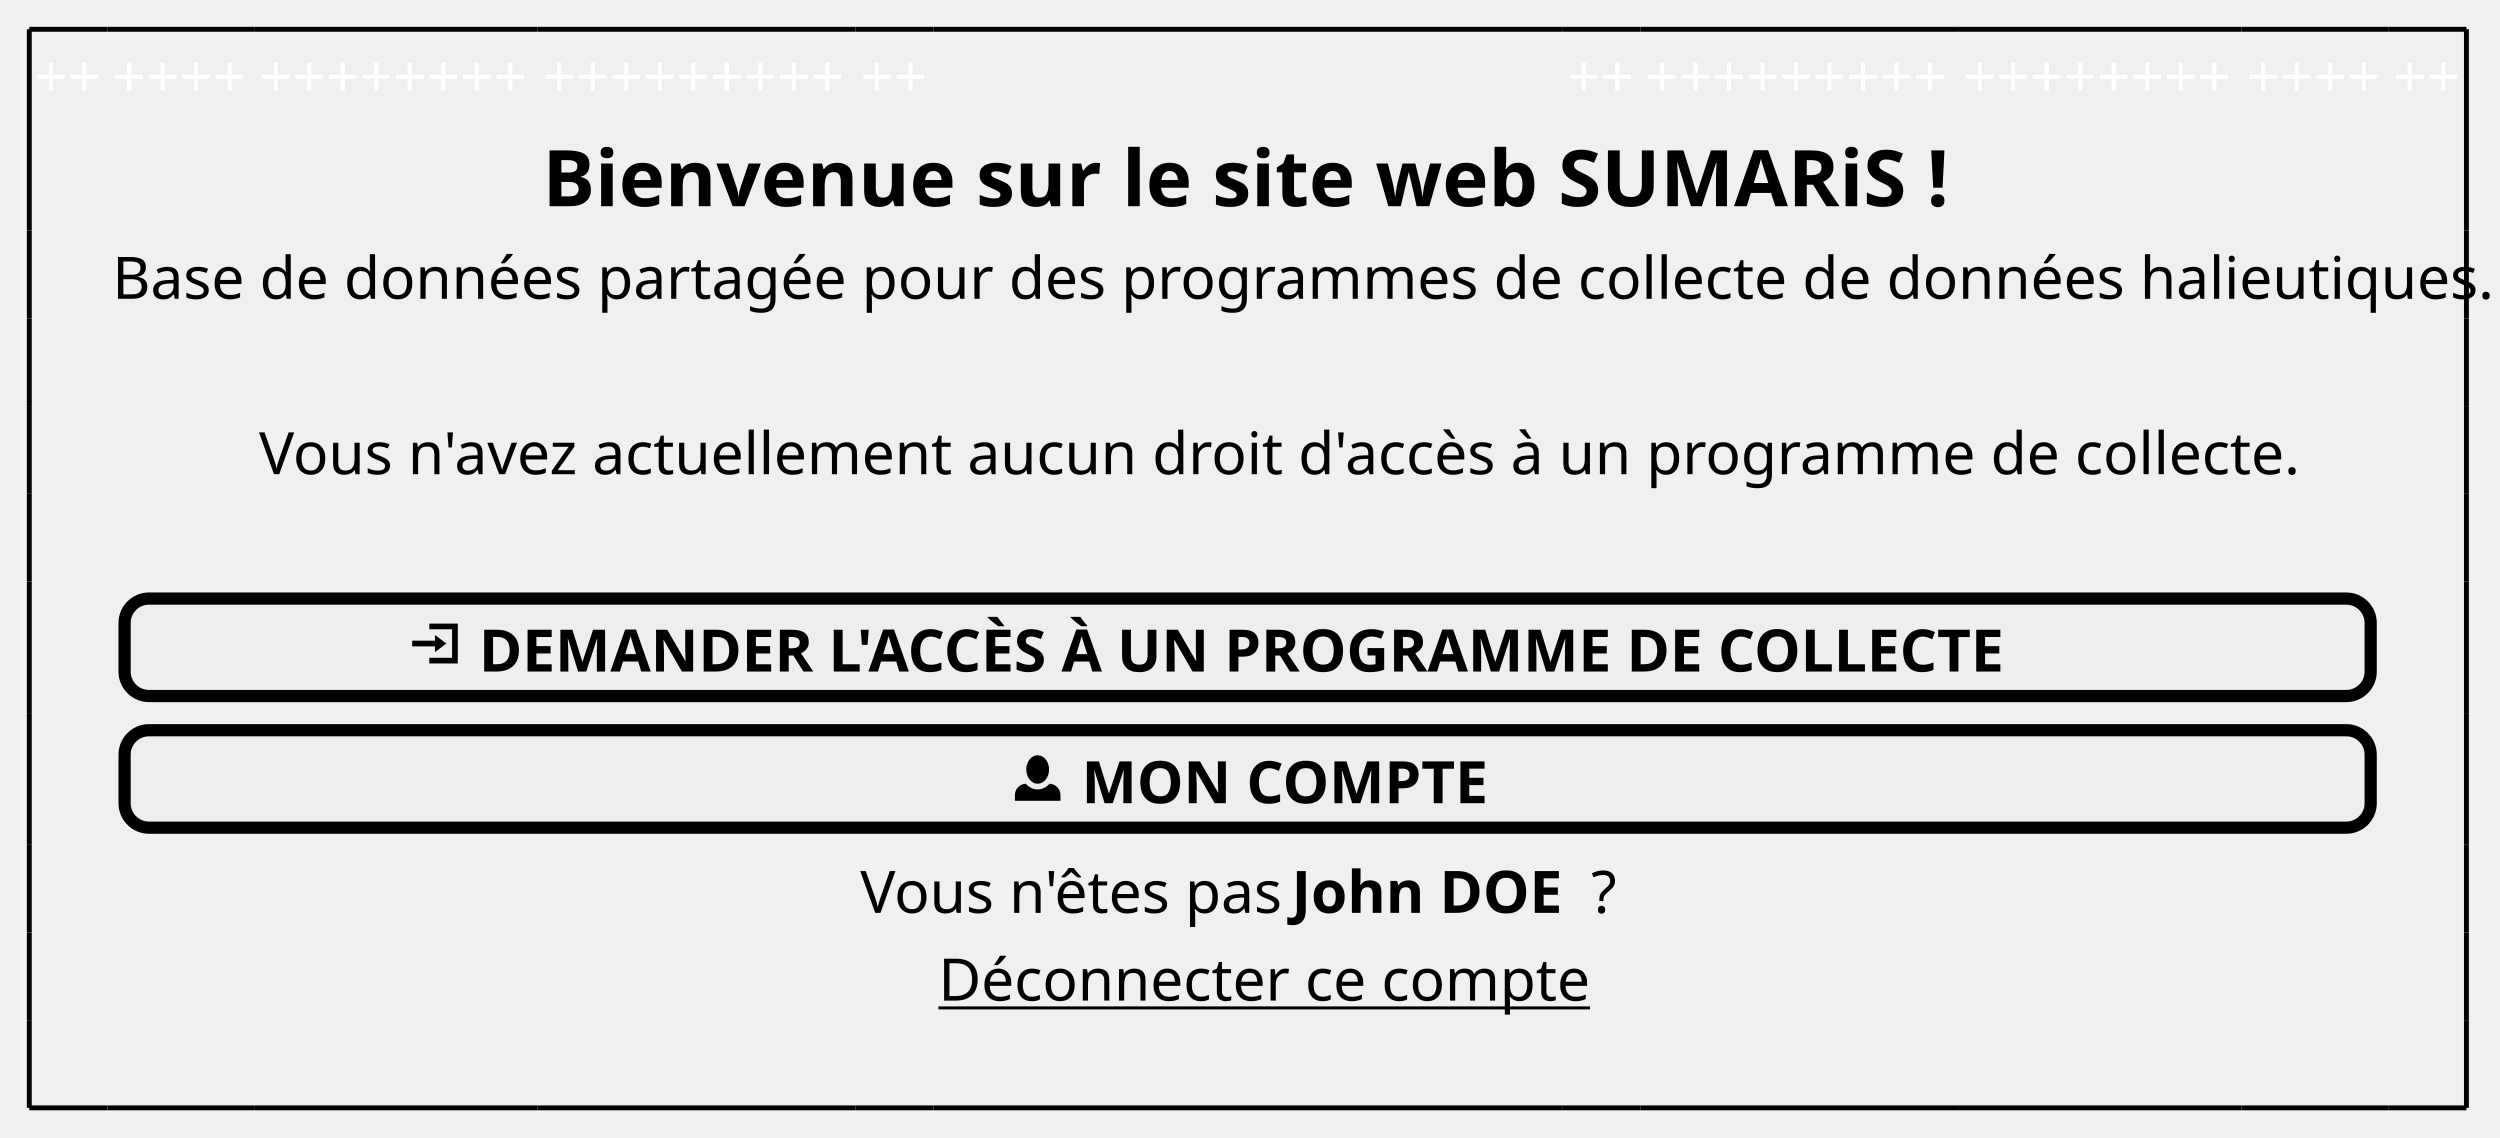
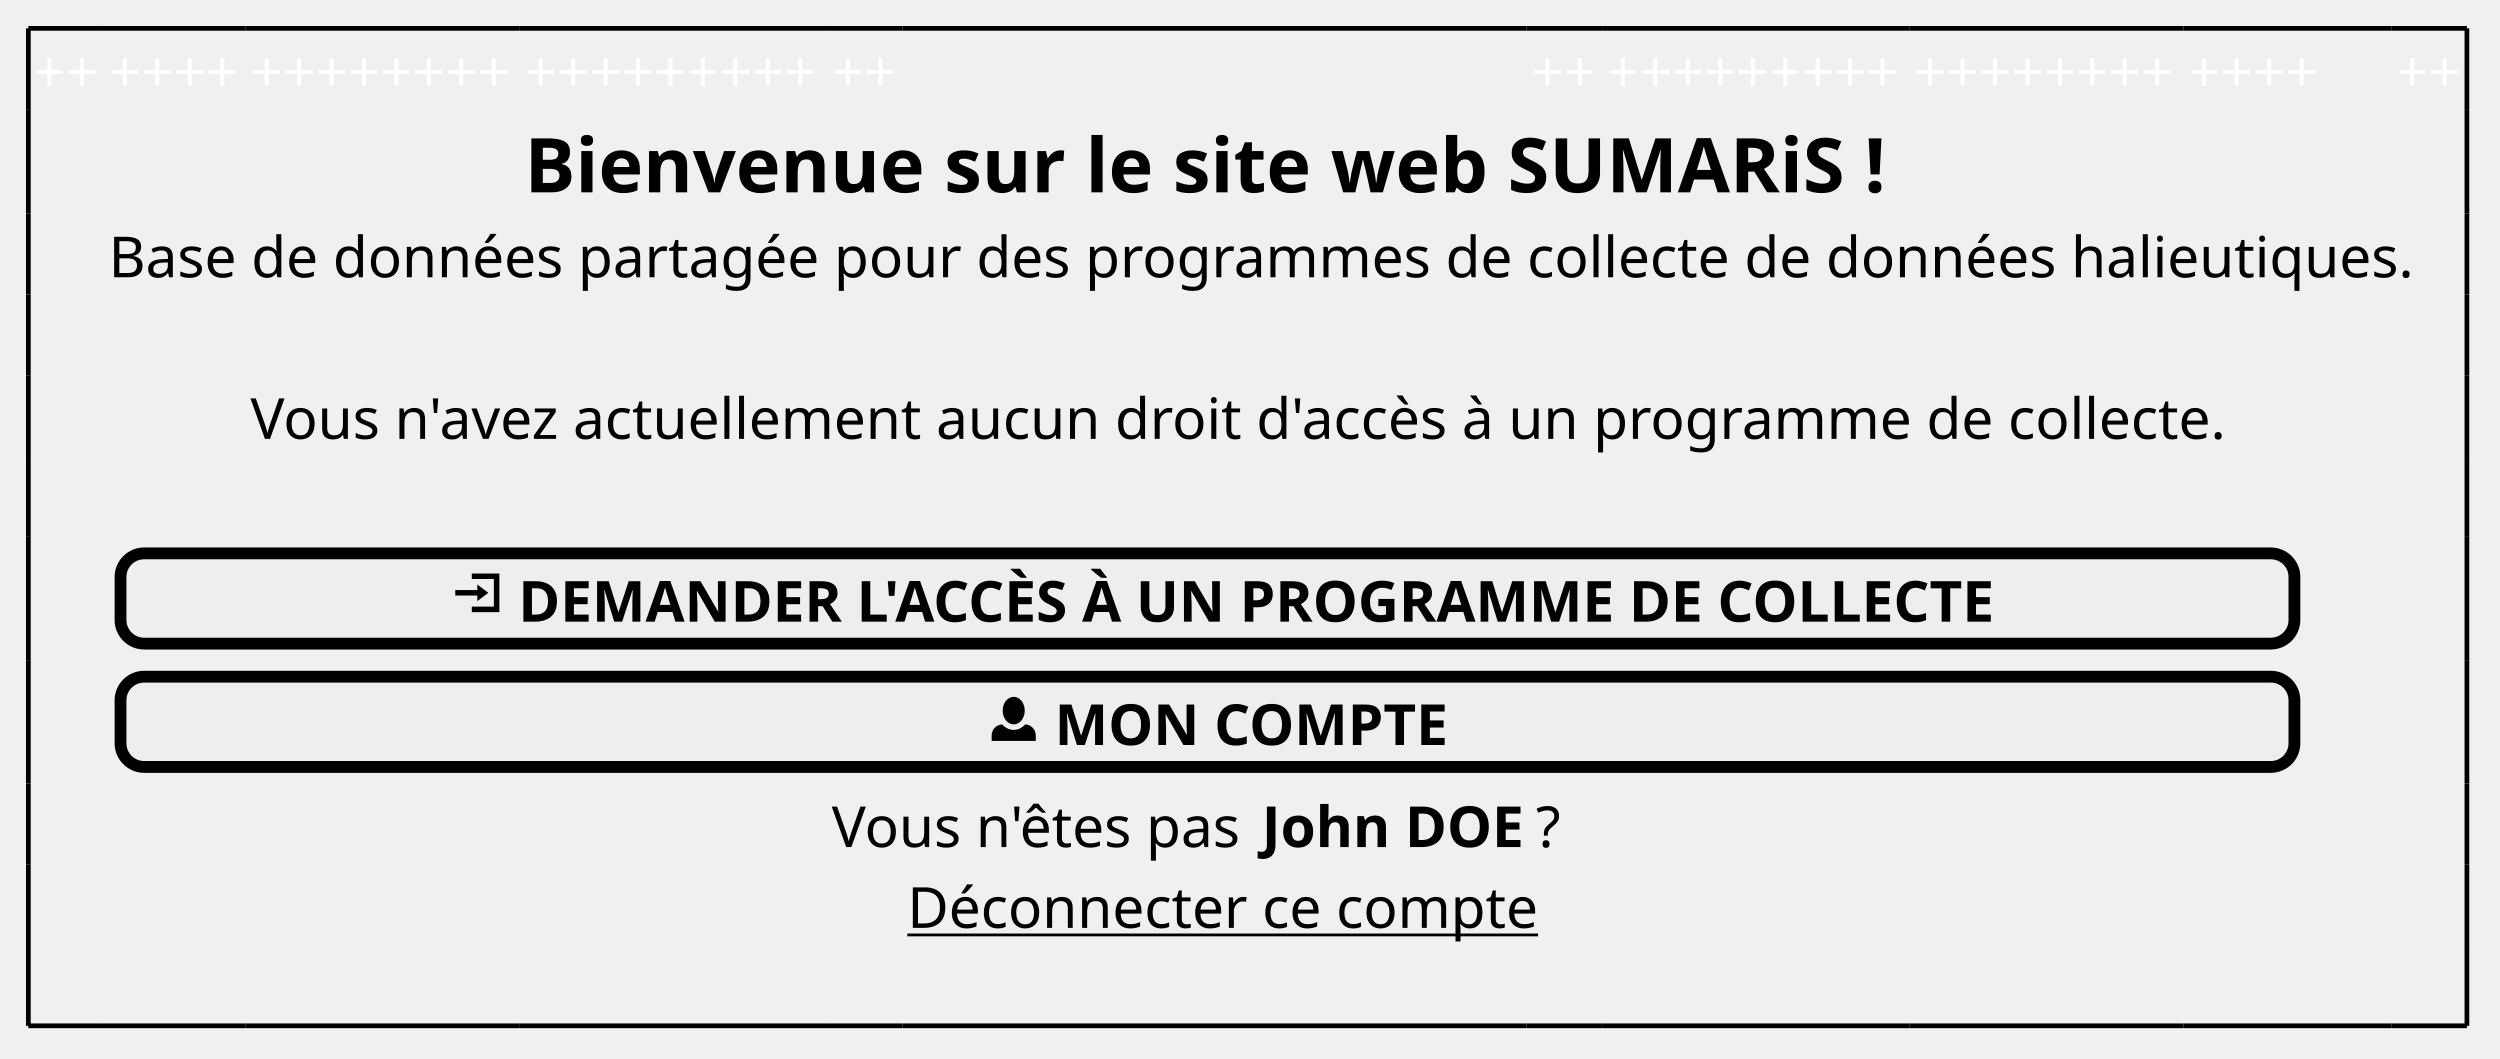
- <svg xmlns="http://www.w3.org/2000/svg" contentStyleType="text/css" height="233px" preserveAspectRatio="none" style="width:512px;height:233px;background:#FFFFFF;" version="1.1" viewBox="0 0 512 233" width="512px" zoomAndPan="magnify">
+ <svg xmlns="http://www.w3.org/2000/svg" contentStyleType="text/css" height="224px" preserveAspectRatio="none" style="width:529px;height:224px;background:#FFFFFF;" version="1.1" viewBox="0 0 529 224" width="529px" zoomAndPan="magnify">
  <defs />
  <g>
-     <text fill="#FFFFFF" font-family="sans-serif" font-size="12" lengthAdjust="spacing" textLength="14.016" x="7" y="19.949">++</text>
-     <text fill="#FFFFFF" font-family="sans-serif" font-size="12" lengthAdjust="spacing" textLength="28.031" x="23.016" y="19.949">++++</text>
-     <text fill="#FFFFFF" font-family="sans-serif" font-size="12" lengthAdjust="spacing" textLength="56.062" x="53.047" y="19.949">++++++++</text>
-     <text fill="#FFFFFF" font-family="sans-serif" font-size="12" lengthAdjust="spacing" textLength="63.07" x="111.109" y="19.949">+++++++++</text>
-     <text fill="#FFFFFF" font-family="sans-serif" font-size="12" lengthAdjust="spacing" textLength="14.016" x="176.18" y="19.949">++</text>
-     <text fill="#FFFFFF" font-family="sans-serif" font-size="12" lengthAdjust="spacing" textLength="14.016" x="320.928" y="19.949">++</text>
-     <text fill="#FFFFFF" font-family="sans-serif" font-size="12" lengthAdjust="spacing" textLength="63.07" x="336.943" y="19.949">+++++++++</text>
-     <text fill="#FFFFFF" font-family="sans-serif" font-size="12" lengthAdjust="spacing" textLength="56.062" x="402.014" y="19.949">++++++++</text>
-     <text fill="#FFFFFF" font-family="sans-serif" font-size="12" lengthAdjust="spacing" textLength="28.031" x="460.076" y="19.949">++++</text>
-     <text fill="#FFFFFF" font-family="sans-serif" font-size="12" lengthAdjust="spacing" textLength="14.016" x="490.107" y="19.949">++</text>
-     <text fill="#000000" font-family="sans-serif" font-size="16" font-weight="bold" lengthAdjust="spacing" textLength="283.625" x="111.109" y="42.227">Bienvenue sur le site web SUMARiS !</text>
-     <text fill="#000000" font-family="sans-serif" font-size="12" lengthAdjust="spacing" textLength="462.316" x="23.016" y="61.191">Base de données partagée pour des programmes de collecte de données halieutiques.</text>
-     <text fill="#000000" font-family="sans-serif" font-size="12" lengthAdjust="spacing" textLength="398.139" x="53.047" y="97.113">Vous n'avez actuellement aucun droit d'accès à un programme de collecte.</text>
-     <rect fill="#EEEEEE" height="19.961" rx="5" ry="5" style="stroke:#000000;stroke-width:2.5;" width="460" x="25.516" y="122.586" />
-     <path d="M87.919,127.713 L87.919,128.88 L92.586,128.88 L92.586,134.714 L87.919,134.714 L87.919,135.88 L93.753,135.88 L93.753,127.713 L87.919,127.713 M89.086,130.047 L89.086,131.214 L84.419,131.214 L84.419,132.38 L89.086,132.38 L89.086,133.547 L91.419,131.797 L89.086,130.047 " fill="#000000" style="stroke:;stroke-width:0.0;stroke-dasharray:;" />
-     <text fill="#000000" font-family="sans-serif" font-size="12" font-weight="bold" lengthAdjust="spacing" textLength="329.525" x="98.087" y="137.535">DEMANDER L'ACCÈS À UN PROGRAMME DE COLLECTE</text>
-     <rect fill="#EEEEEE" height="19.961" rx="5" ry="5" style="stroke:#000000;stroke-width:2.5;" width="460" x="25.516" y="149.547" />
-     <path d="M212.517,154.674 C211.233,154.674 210.183,155.981 210.183,157.591 C210.183,159.201 211.233,160.508 212.517,160.508 C213.8,160.508 214.85,159.201 214.85,157.591 C214.85,155.981 213.8,154.674 212.517,154.674 M210.078,160.508 C208.842,160.566 207.85,161.581 207.85,162.841 L207.85,164.008 L217.183,164.008 L217.183,162.841 C217.183,161.581 216.203,160.566 214.955,160.508 C214.325,161.22 213.462,161.674 212.517,161.674 C211.572,161.674 210.708,161.22 210.078,160.508 " fill="#000000" style="stroke:;stroke-width:0.0;stroke-dasharray:;" />
-     <text fill="#000000" font-family="sans-serif" font-size="12" font-weight="bold" lengthAdjust="spacing" textLength="82.664" x="221.517" y="164.496">MON COMPTE</text>
-     <text fill="#000000" font-family="sans-serif" font-size="12" lengthAdjust="spacing" textLength="85.014" x="176.18" y="186.957">Vous n'êtes pas</text>
-     <text fill="#000000" font-family="sans-serif" font-size="12" font-weight="bold" lengthAdjust="spacing" textLength="58.002" x="264.527" y="186.957">John DOE</text>
-     <text fill="#000000" font-family="sans-serif" font-size="12" lengthAdjust="spacing" textLength="6.674" x="325.863" y="186.957">?</text>
-     <text fill="#000000" font-family="sans-serif" font-size="12" lengthAdjust="spacing" text-decoration="underline" textLength="126.732" x="192.195" y="204.918">Déconnecter ce compte</text>
-     <line style="stroke:#000000;stroke-width:1.0;" x1="6" x2="22.016" y1="6" y2="6" />
-     <line style="stroke:#000000;stroke-width:1.0;" x1="22.016" x2="52.047" y1="6" y2="6" />
-     <line style="stroke:#000000;stroke-width:1.0;" x1="52.047" x2="110.109" y1="6" y2="6" />
-     <line style="stroke:#000000;stroke-width:1.0;" x1="110.109" x2="175.18" y1="6" y2="6" />
-     <line style="stroke:#000000;stroke-width:1.0;" x1="175.18" x2="191.195" y1="6" y2="6" />
-     <line style="stroke:#000000;stroke-width:1.0;" x1="6" x2="22.016" y1="226.891" y2="226.891" />
-     <line style="stroke:#000000;stroke-width:1.0;" x1="191.195" x2="319.928" y1="6" y2="6" />
-     <line style="stroke:#000000;stroke-width:1.0;" x1="22.016" x2="52.047" y1="226.891" y2="226.891" />
-     <line style="stroke:#000000;stroke-width:1.0;" x1="319.928" x2="335.943" y1="6" y2="6" />
-     <line style="stroke:#000000;stroke-width:1.0;" x1="52.047" x2="110.109" y1="226.891" y2="226.891" />
-     <line style="stroke:#000000;stroke-width:1.0;" x1="335.943" x2="401.014" y1="6" y2="6" />
-     <line style="stroke:#000000;stroke-width:1.0;" x1="110.109" x2="175.18" y1="226.891" y2="226.891" />
-     <line style="stroke:#000000;stroke-width:1.0;" x1="401.014" x2="459.076" y1="6" y2="6" />
-     <line style="stroke:#000000;stroke-width:1.0;" x1="175.18" x2="191.195" y1="226.891" y2="226.891" />
-     <line style="stroke:#000000;stroke-width:1.0;" x1="459.076" x2="489.107" y1="6" y2="6" />
-     <line style="stroke:#000000;stroke-width:1.0;" x1="191.195" x2="319.928" y1="226.891" y2="226.891" />
-     <line style="stroke:#000000;stroke-width:1.0;" x1="489.107" x2="505.123" y1="6" y2="6" />
-     <line style="stroke:#000000;stroke-width:1.0;" x1="319.928" x2="335.943" y1="226.891" y2="226.891" />
-     <line style="stroke:#000000;stroke-width:1.0;" x1="335.943" x2="401.014" y1="226.891" y2="226.891" />
-     <line style="stroke:#000000;stroke-width:1.0;" x1="401.014" x2="459.076" y1="226.891" y2="226.891" />
-     <line style="stroke:#000000;stroke-width:1.0;" x1="459.076" x2="489.107" y1="226.891" y2="226.891" />
-     <line style="stroke:#000000;stroke-width:1.0;" x1="489.107" x2="505.123" y1="226.891" y2="226.891" />
-     <line style="stroke:#000000;stroke-width:1.0;" x1="6" x2="6" y1="6" y2="23.961" />
-     <line style="stroke:#000000;stroke-width:1.0;" x1="505.123" x2="505.123" y1="208.93" y2="226.891" />
-     <line style="stroke:#000000;stroke-width:1.0;" x1="505.123" x2="505.123" y1="173.008" y2="190.969" />
-     <line style="stroke:#000000;stroke-width:1.0;" x1="505.123" x2="505.123" y1="119.086" y2="146.047" />
-     <line style="stroke:#000000;stroke-width:1.0;" x1="505.123" x2="505.123" y1="83.164" y2="101.125" />
-     <line style="stroke:#000000;stroke-width:1.0;" x1="6" x2="6" y1="190.969" y2="208.93" />
-     <line style="stroke:#000000;stroke-width:1.0;" x1="505.123" x2="505.123" y1="47.242" y2="65.203" />
-     <line style="stroke:#000000;stroke-width:1.0;" x1="6" x2="6" y1="146.047" y2="173.008" />
-     <line style="stroke:#000000;stroke-width:1.0;" x1="505.123" x2="505.123" y1="6" y2="23.961" />
-     <line style="stroke:#000000;stroke-width:1.0;" x1="6" x2="6" y1="101.125" y2="119.086" />
-     <line style="stroke:#000000;stroke-width:1.0;" x1="6" x2="6" y1="65.203" y2="83.164" />
-     <line style="stroke:#000000;stroke-width:1.0;" x1="6" x2="6" y1="23.961" y2="47.242" />
-     <line style="stroke:#000000;stroke-width:1.0;" x1="505.123" x2="505.123" y1="190.969" y2="208.93" />
-     <line style="stroke:#000000;stroke-width:1.0;" x1="505.123" x2="505.123" y1="146.047" y2="173.008" />
-     <line style="stroke:#000000;stroke-width:1.0;" x1="505.123" x2="505.123" y1="101.125" y2="119.086" />
-     <line style="stroke:#000000;stroke-width:1.0;" x1="6" x2="6" y1="208.93" y2="226.891" />
-     <line style="stroke:#000000;stroke-width:1.0;" x1="505.123" x2="505.123" y1="65.203" y2="83.164" />
-     <line style="stroke:#000000;stroke-width:1.0;" x1="6" x2="6" y1="173.008" y2="190.969" />
-     <line style="stroke:#000000;stroke-width:1.0;" x1="505.123" x2="505.123" y1="23.961" y2="47.242" />
-     <line style="stroke:#000000;stroke-width:1.0;" x1="6" x2="6" y1="119.086" y2="146.047" />
-     <line style="stroke:#000000;stroke-width:1.0;" x1="6" x2="6" y1="83.164" y2="101.125" />
-     <line style="stroke:#000000;stroke-width:1.0;" x1="6" x2="6" y1="47.242" y2="65.203" />
+     <text fill="#FFFFFF" font-family="sans-serif" font-size="12" lengthAdjust="spacing" textLength="14" x="7" y="19.457">++</text>
+     <text fill="#FFFFFF" font-family="sans-serif" font-size="12" lengthAdjust="spacing" textLength="28" x="23" y="19.457">++++</text>
+     <text fill="#FFFFFF" font-family="sans-serif" font-size="12" lengthAdjust="spacing" textLength="56" x="53" y="19.457">++++++++</text>
+     <text fill="#FFFFFF" font-family="sans-serif" font-size="12" lengthAdjust="spacing" textLength="63" x="111" y="19.457">+++++++++</text>
+     <text fill="#FFFFFF" font-family="sans-serif" font-size="12" lengthAdjust="spacing" textLength="14" x="176" y="19.457">++</text>
+     <text fill="#FFFFFF" font-family="sans-serif" font-size="12" lengthAdjust="spacing" textLength="14" x="324" y="19.457">++</text>
+     <text fill="#FFFFFF" font-family="sans-serif" font-size="12" lengthAdjust="spacing" textLength="63" x="340" y="19.457">+++++++++</text>
+     <text fill="#FFFFFF" font-family="sans-serif" font-size="12" lengthAdjust="spacing" textLength="56" x="405" y="19.457">++++++++</text>
+     <text fill="#FFFFFF" font-family="sans-serif" font-size="12" lengthAdjust="spacing" textLength="28" x="463" y="19.457">++++</text>
+     <text fill="#FFFFFF" font-family="sans-serif" font-size="12" lengthAdjust="spacing" textLength="14" x="507" y="19.457">++</text>
+     <text fill="#000000" font-family="sans-serif" font-size="16" font-weight="bold" lengthAdjust="spacing" textLength="281" x="111" y="40.703">Bienvenue sur le site web SUMARiS !</text>
+     <text fill="#000000" font-family="sans-serif" font-size="12" lengthAdjust="spacing" textLength="482" x="23" y="58.676">Base de données partagée pour des programmes de collecte de données halieutiques.</text>
+     <text fill="#000000" font-family="sans-serif" font-size="12" lengthAdjust="spacing" textLength="407" x="53" y="92.863">Vous n'avez actuellement aucun droit d'accès à un programme de collecte.</text>
+     <rect fill="#EEEEEE" height="19.094" rx="5" ry="5" style="stroke:#000000;stroke-width:2.5;" width="460" x="25.5" y="117.094" />
+     <path d="M99.833,121.354 L99.833,122.521 L104.5,122.521 L104.5,128.354 L99.833,128.354 L99.833,129.521 L105.667,129.521 L105.667,121.354 L99.833,121.354 M101,123.688 L101,124.854 L96.333,124.854 L96.333,126.021 L101,126.021 L101,127.188 L103.333,125.438 L101,123.688 " fill="#000000" style="stroke:;stroke-width:0.0;stroke-dasharray:;" />
+     <text fill="#000000" font-family="sans-serif" font-size="12" font-weight="bold" lengthAdjust="spacing" textLength="306" x="109.667" y="131.551">DEMANDER L'ACCÈS À UN PROGRAMME DE COLLECTE</text>
+     <rect fill="#EEEEEE" height="19.094" rx="5" ry="5" style="stroke:#000000;stroke-width:2.5;" width="460" x="25.5" y="143.188" />
+     <path d="M214.5,147.448 C213.217,147.448 212.167,148.755 212.167,150.365 C212.167,151.975 213.217,153.281 214.5,153.281 C215.783,153.281 216.833,151.975 216.833,150.365 C216.833,148.755 215.783,147.448 214.5,147.448 M212.062,153.281 C210.825,153.34 209.833,154.355 209.833,155.615 L209.833,156.781 L219.167,156.781 L219.167,155.615 C219.167,154.355 218.187,153.34 216.938,153.281 C216.308,153.993 215.445,154.448 214.5,154.448 C213.555,154.448 212.692,153.993 212.062,153.281 " fill="#000000" style="stroke:;stroke-width:0.0;stroke-dasharray:;" />
+     <text fill="#000000" font-family="sans-serif" font-size="12" font-weight="bold" lengthAdjust="spacing" textLength="79" x="223.167" y="157.644">MON COMPTE</text>
+     <text fill="#000000" font-family="sans-serif" font-size="12" lengthAdjust="spacing" textLength="88" x="176" y="179.238">Vous n'êtes pas</text>
+     <text fill="#000000" font-family="sans-serif" font-size="12" font-weight="bold" lengthAdjust="spacing" textLength="55" x="267" y="179.238">John DOE</text>
+     <text fill="#000000" font-family="sans-serif" font-size="12" lengthAdjust="spacing" textLength="7" x="325" y="179.238">?</text>
+     <text fill="#000000" font-family="sans-serif" font-size="12" lengthAdjust="spacing" text-decoration="underline" textLength="130" x="192" y="196.332">Déconnecter ce compte</text>
+     <line style="stroke:#000000;stroke-width:1.0;" x1="6" x2="22" y1="6" y2="6" />
+     <line style="stroke:#000000;stroke-width:1.0;" x1="22" x2="52" y1="6" y2="6" />
+     <line style="stroke:#000000;stroke-width:1.0;" x1="52" x2="110" y1="6" y2="6" />
+     <line style="stroke:#000000;stroke-width:1.0;" x1="110" x2="175" y1="6" y2="6" />
+     <line style="stroke:#000000;stroke-width:1.0;" x1="175" x2="191" y1="6" y2="6" />
+     <line style="stroke:#000000;stroke-width:1.0;" x1="6" x2="22" y1="217.062" y2="217.062" />
+     <line style="stroke:#000000;stroke-width:1.0;" x1="191" x2="323" y1="6" y2="6" />
+     <line style="stroke:#000000;stroke-width:1.0;" x1="22" x2="52" y1="217.062" y2="217.062" />
+     <line style="stroke:#000000;stroke-width:1.0;" x1="323" x2="339" y1="6" y2="6" />
+     <line style="stroke:#000000;stroke-width:1.0;" x1="52" x2="110" y1="217.062" y2="217.062" />
+     <line style="stroke:#000000;stroke-width:1.0;" x1="339" x2="404" y1="6" y2="6" />
+     <line style="stroke:#000000;stroke-width:1.0;" x1="110" x2="175" y1="217.062" y2="217.062" />
+     <line style="stroke:#000000;stroke-width:1.0;" x1="404" x2="462" y1="6" y2="6" />
+     <line style="stroke:#000000;stroke-width:1.0;" x1="175" x2="191" y1="217.062" y2="217.062" />
+     <line style="stroke:#000000;stroke-width:1.0;" x1="462" x2="506" y1="6" y2="6" />
+     <line style="stroke:#000000;stroke-width:1.0;" x1="191" x2="323" y1="217.062" y2="217.062" />
+     <line style="stroke:#000000;stroke-width:1.0;" x1="506" x2="522" y1="6" y2="6" />
+     <line style="stroke:#000000;stroke-width:1.0;" x1="323" x2="339" y1="217.062" y2="217.062" />
+     <line style="stroke:#000000;stroke-width:1.0;" x1="339" x2="404" y1="217.062" y2="217.062" />
+     <line style="stroke:#000000;stroke-width:1.0;" x1="404" x2="462" y1="217.062" y2="217.062" />
+     <line style="stroke:#000000;stroke-width:1.0;" x1="462" x2="506" y1="217.062" y2="217.062" />
+     <line style="stroke:#000000;stroke-width:1.0;" x1="506" x2="522" y1="217.062" y2="217.062" />
+     <line style="stroke:#000000;stroke-width:1.0;" x1="6" x2="6" y1="6" y2="23.094" />
+     <line style="stroke:#000000;stroke-width:1.0;" x1="522" x2="522" y1="199.969" y2="217.062" />
+     <line style="stroke:#000000;stroke-width:1.0;" x1="522" x2="522" y1="165.781" y2="182.875" />
+     <line style="stroke:#000000;stroke-width:1.0;" x1="522" x2="522" y1="113.594" y2="139.688" />
+     <line style="stroke:#000000;stroke-width:1.0;" x1="522" x2="522" y1="79.406" y2="96.5" />
+     <line style="stroke:#000000;stroke-width:1.0;" x1="6" x2="6" y1="182.875" y2="199.969" />
+     <line style="stroke:#000000;stroke-width:1.0;" x1="522" x2="522" y1="45.219" y2="62.312" />
+     <line style="stroke:#000000;stroke-width:1.0;" x1="6" x2="6" y1="139.688" y2="165.781" />
+     <line style="stroke:#000000;stroke-width:1.0;" x1="522" x2="522" y1="6" y2="23.094" />
+     <line style="stroke:#000000;stroke-width:1.0;" x1="6" x2="6" y1="96.5" y2="113.594" />
+     <line style="stroke:#000000;stroke-width:1.0;" x1="6" x2="6" y1="62.312" y2="79.406" />
+     <line style="stroke:#000000;stroke-width:1.0;" x1="6" x2="6" y1="23.094" y2="45.219" />
+     <line style="stroke:#000000;stroke-width:1.0;" x1="522" x2="522" y1="182.875" y2="199.969" />
+     <line style="stroke:#000000;stroke-width:1.0;" x1="522" x2="522" y1="139.688" y2="165.781" />
+     <line style="stroke:#000000;stroke-width:1.0;" x1="522" x2="522" y1="96.5" y2="113.594" />
+     <line style="stroke:#000000;stroke-width:1.0;" x1="6" x2="6" y1="199.969" y2="217.062" />
+     <line style="stroke:#000000;stroke-width:1.0;" x1="522" x2="522" y1="62.312" y2="79.406" />
+     <line style="stroke:#000000;stroke-width:1.0;" x1="6" x2="6" y1="165.781" y2="182.875" />
+     <line style="stroke:#000000;stroke-width:1.0;" x1="522" x2="522" y1="23.094" y2="45.219" />
+     <line style="stroke:#000000;stroke-width:1.0;" x1="6" x2="6" y1="113.594" y2="139.688" />
+     <line style="stroke:#000000;stroke-width:1.0;" x1="6" x2="6" y1="79.406" y2="96.5" />
+     <line style="stroke:#000000;stroke-width:1.0;" x1="6" x2="6" y1="45.219" y2="62.312" />
  </g>
</svg>
